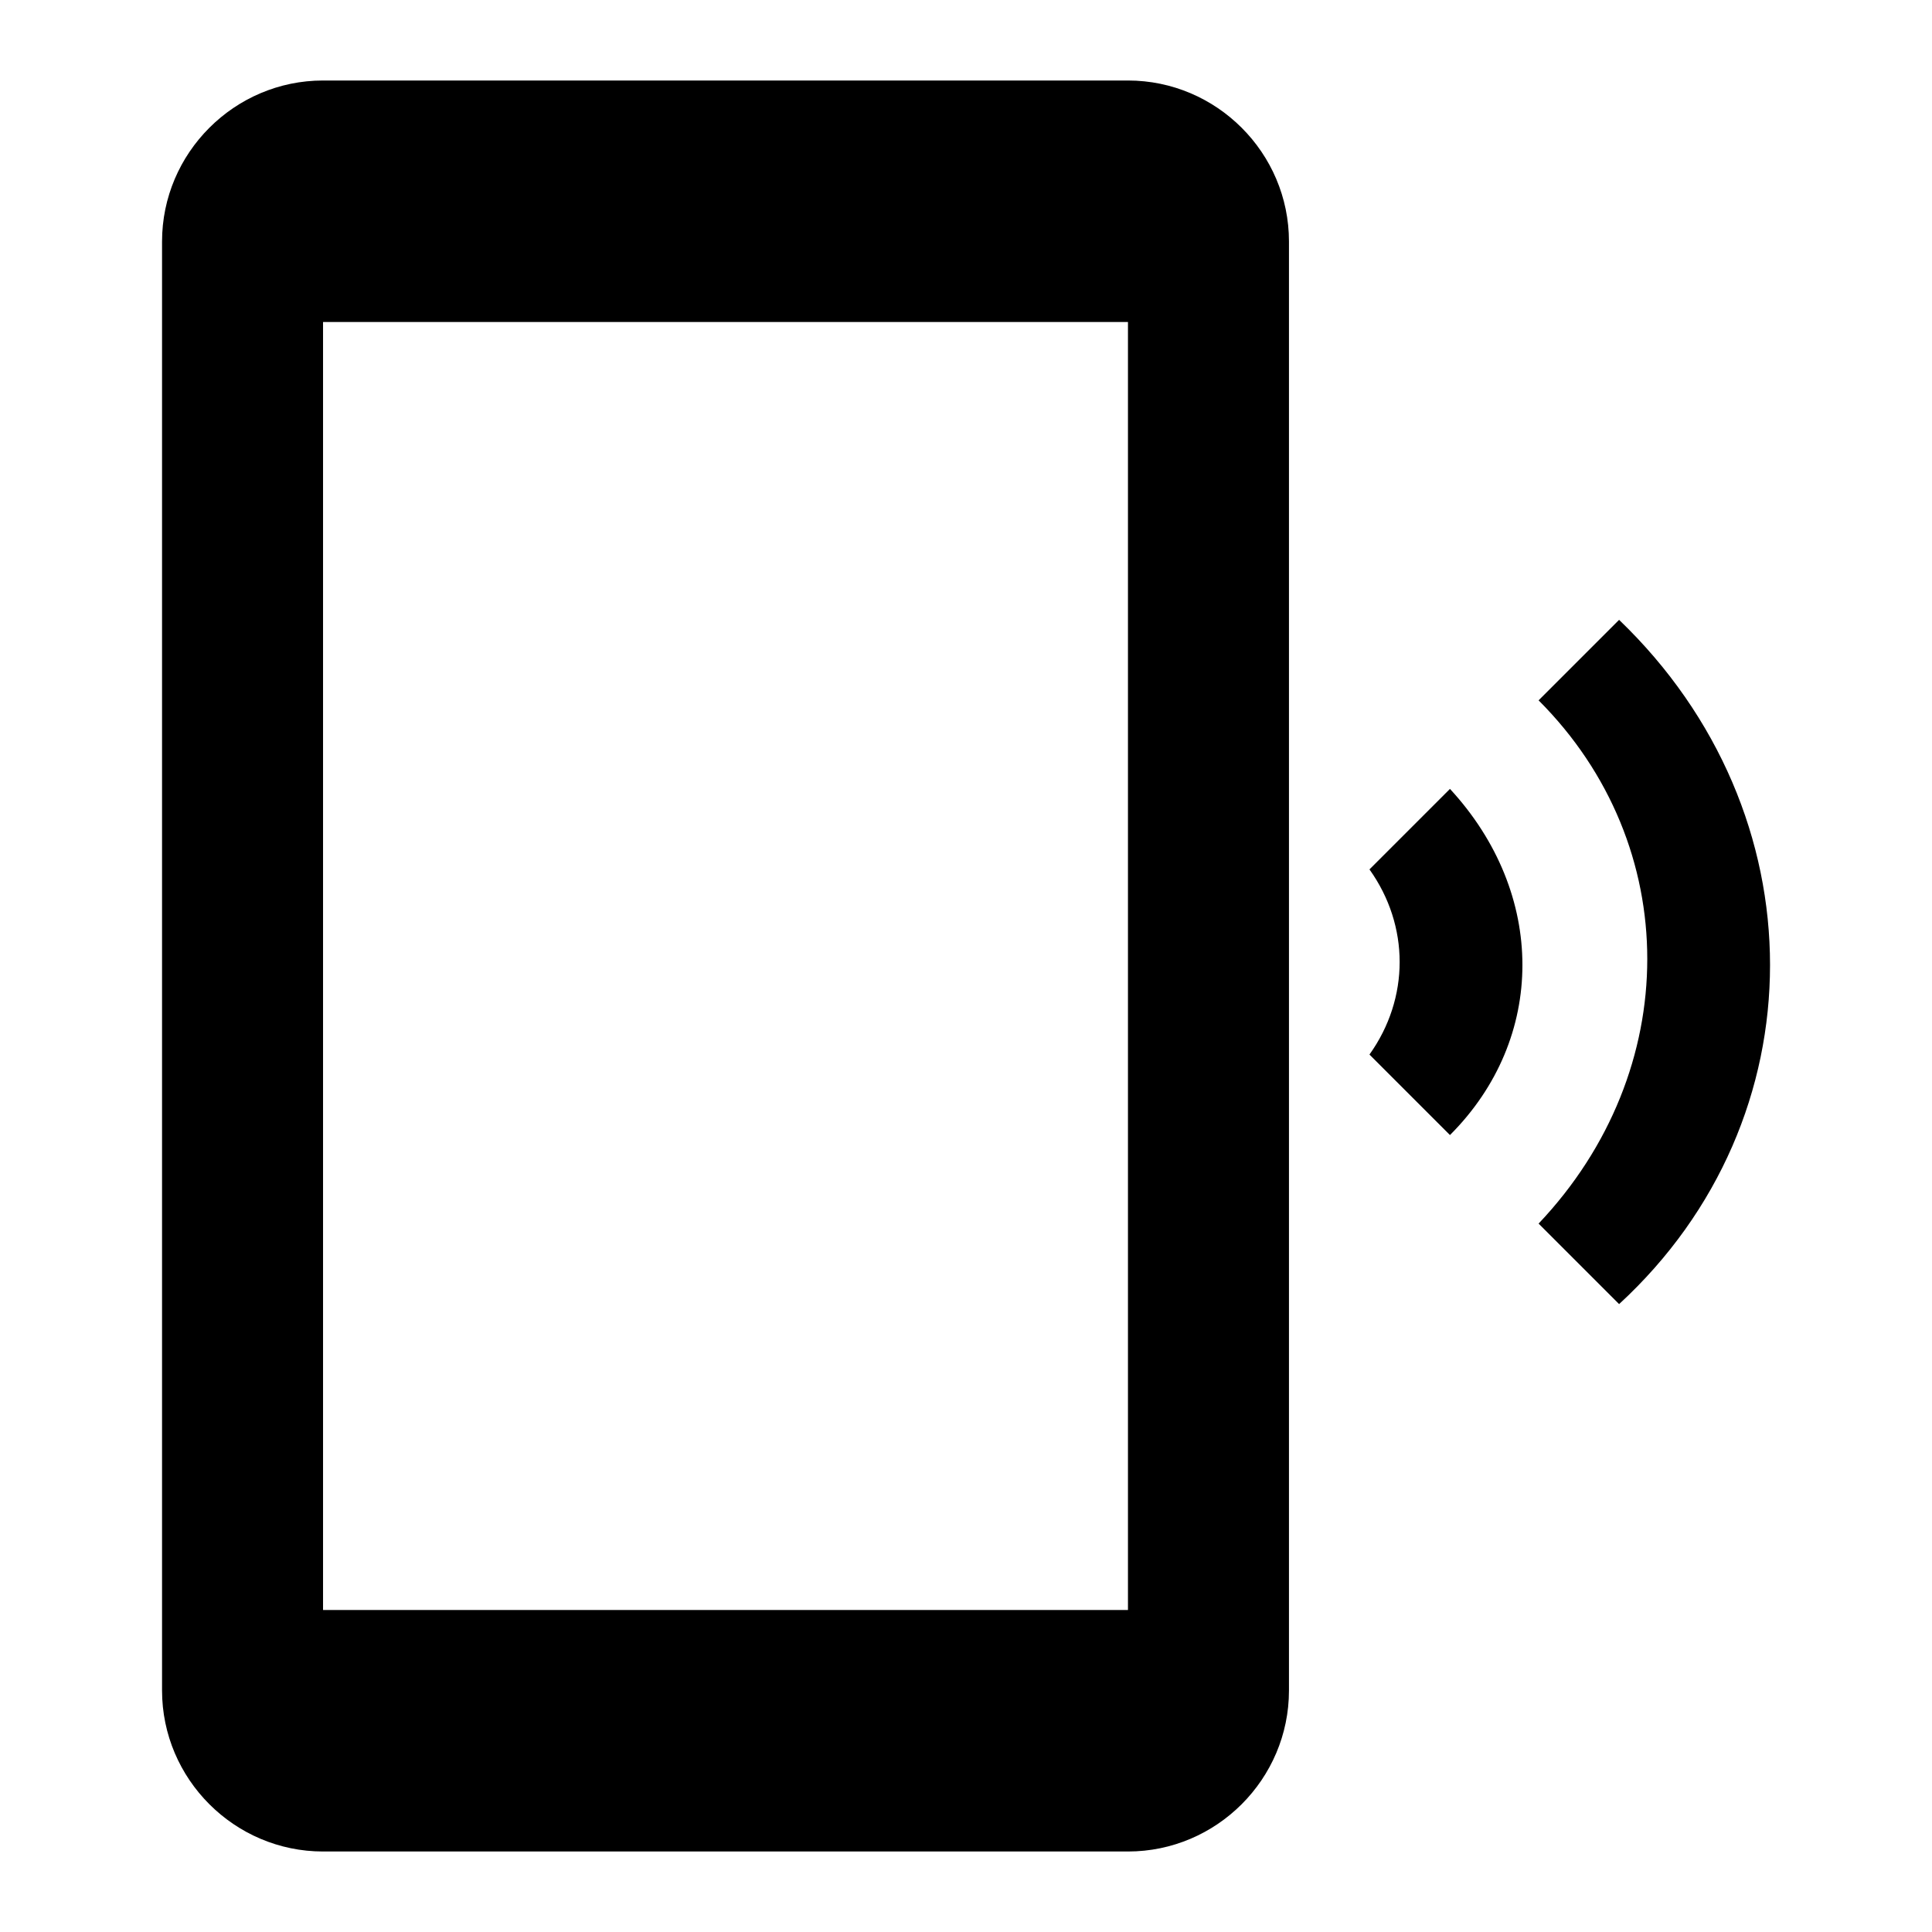
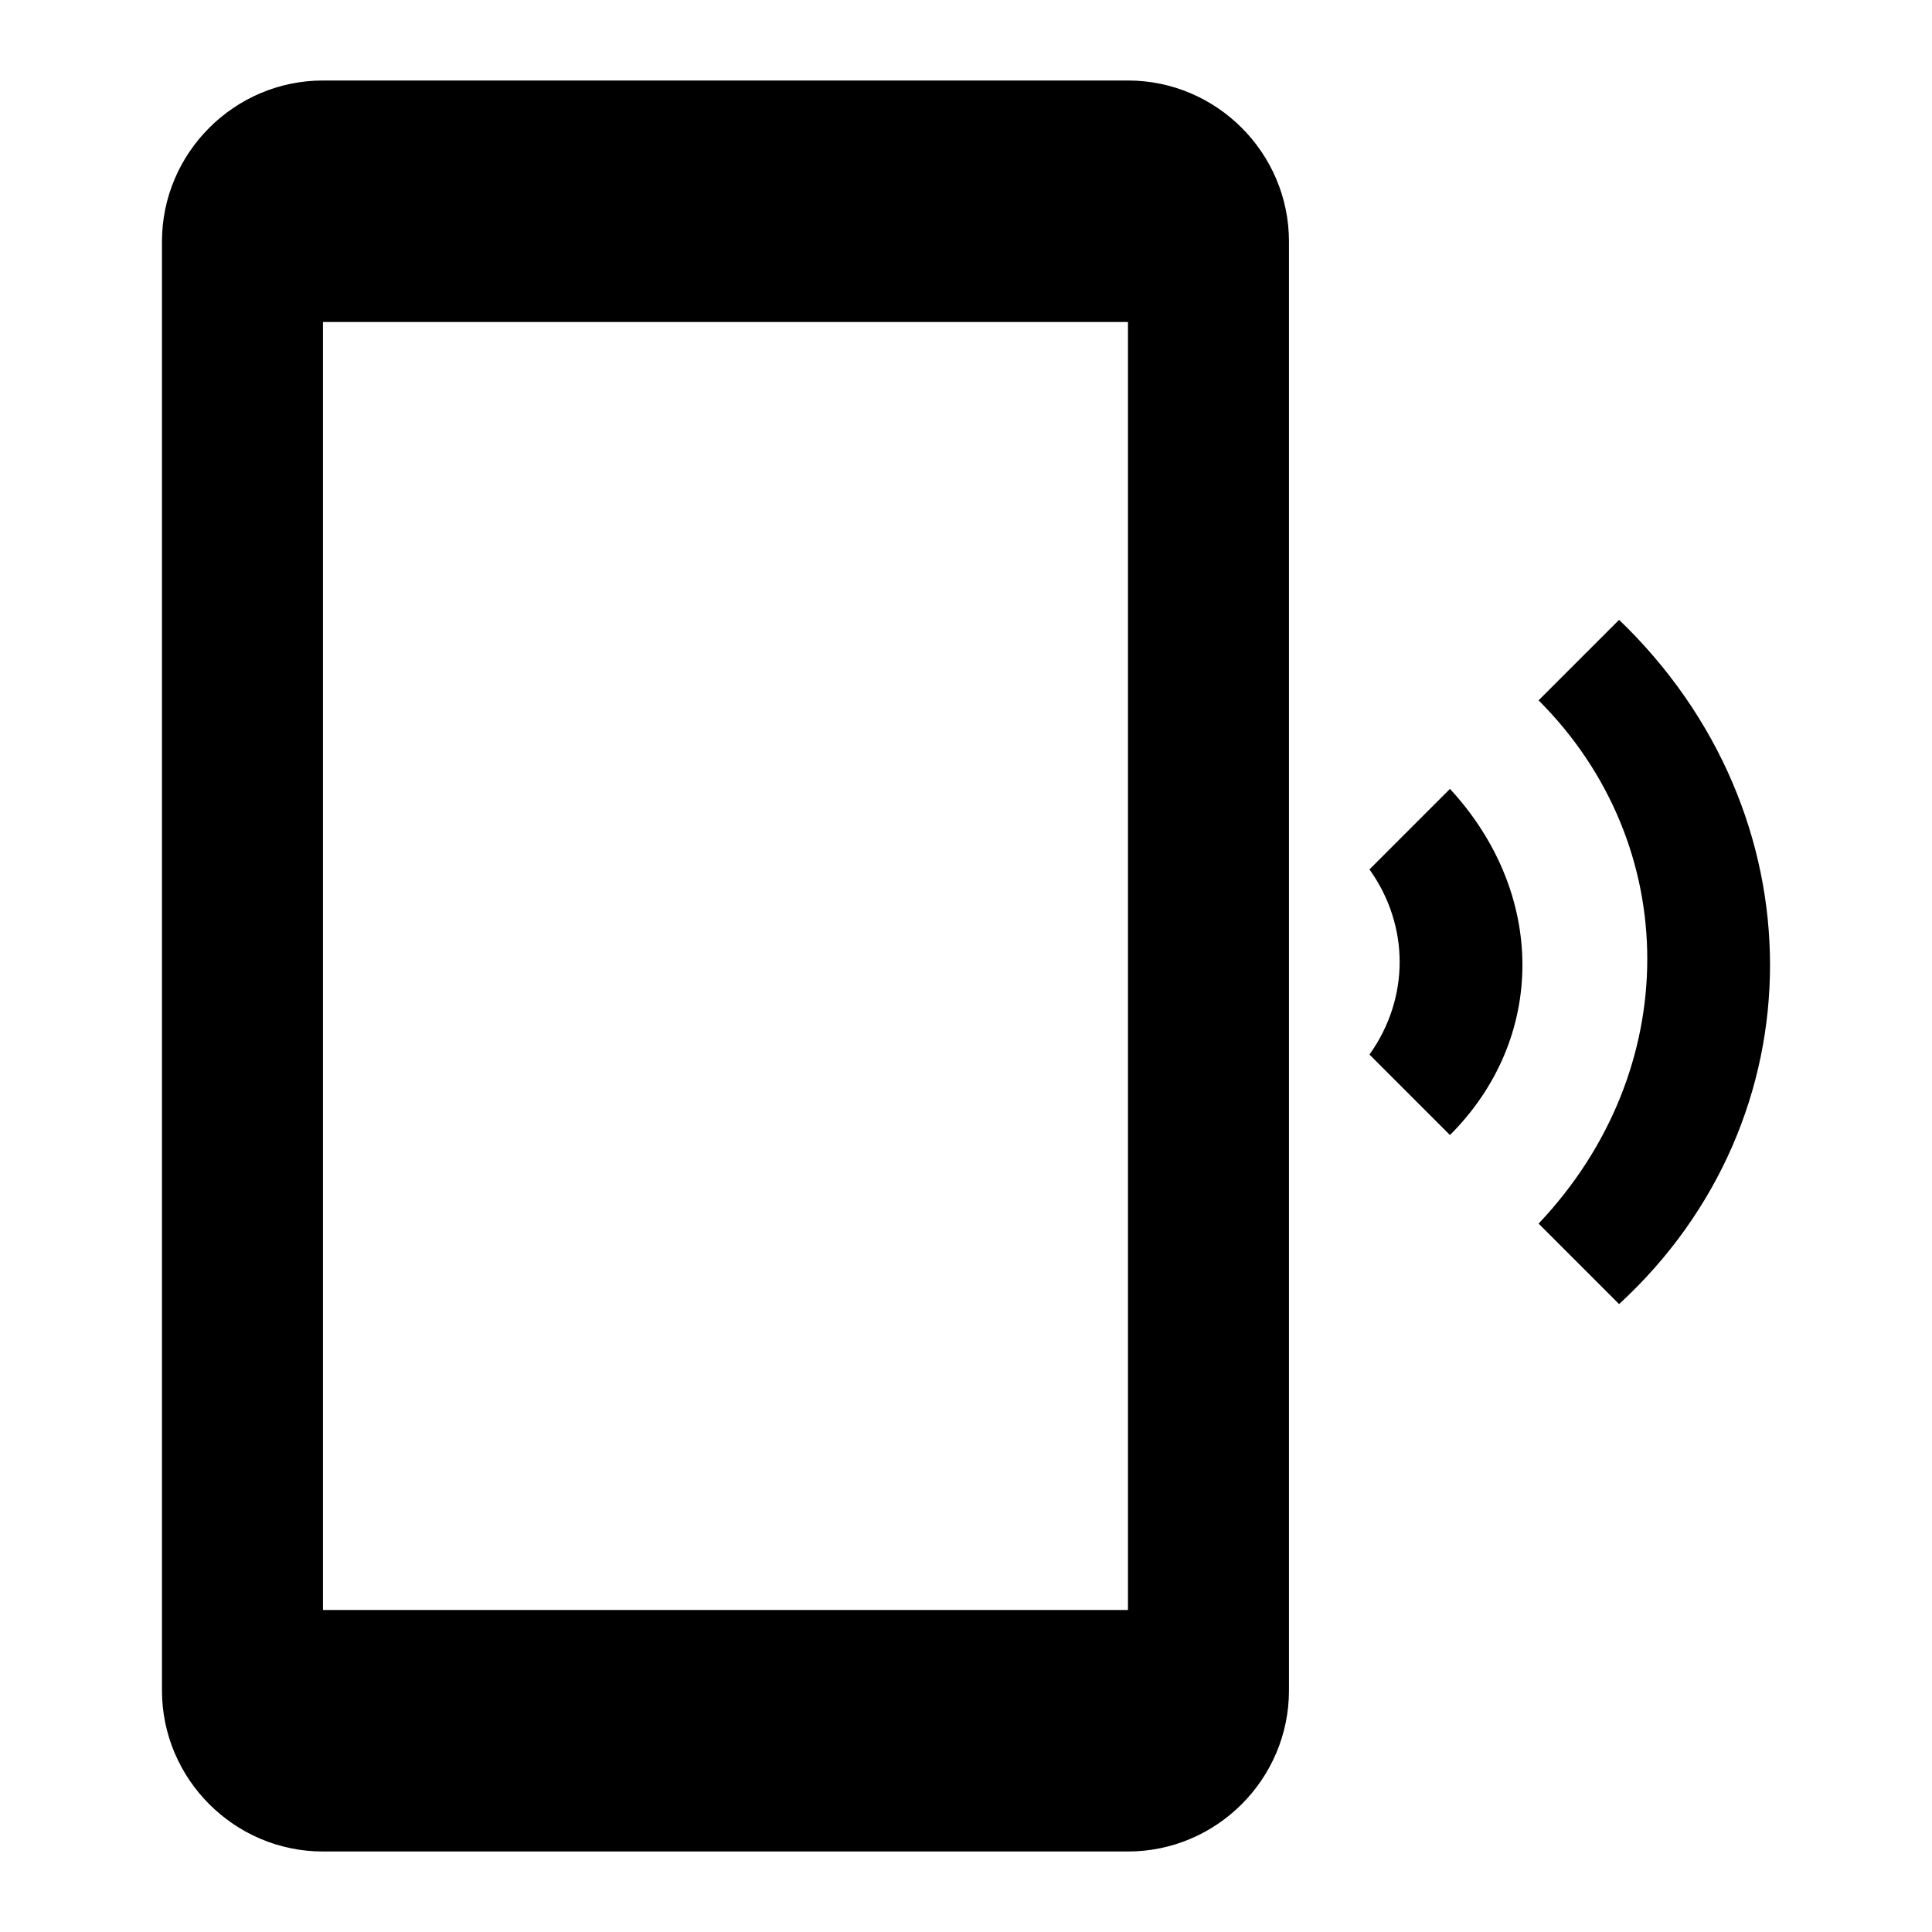
<svg xmlns="http://www.w3.org/2000/svg" width="24" height="24" viewBox="0 0 24 24" fill="currentColor">
-   <path d="M20.113 7.7L19.113 8.7C20.913 10.5 20.913 13.3 19.113 15.2L20.113 16.2C22.613 13.9 22.613 10.1 20.113 7.7ZM18.012 9.8L17.012 10.8C17.512 11.5 17.512 12.4 17.012 13.1L18.012 14.1C19.212 12.9 19.212 11.1 18.012 9.8ZM14.012 1H4.013C2.913 1 2.013 1.9 2.013 3V21C2.013 22.1 2.913 23 4.013 23H14.012C15.113 23 16.012 22.1 16.012 21V3C16.012 1.9 15.113 1 14.012 1ZM14.012 20H4.013V4H14.012V20Z" />
+   <path d="M20.113 7.7L19.113 8.7C20.913 10.5 20.913 13.3 19.113 15.2L20.113 16.2C22.613 13.9 22.613 10.1 20.113 7.7ZM18.012 9.8L17.012 10.8C17.512 11.5 17.512 12.4 17.012 13.1L18.012 14.1C19.212 12.9 19.212 11.1 18.012 9.8ZM14.012 1H4.012C2.912 1 2.012 1.9 2.012 3V21C2.012 22.1 2.912 23 4.012 23H14.012C15.113 23 16.012 22.1 16.012 21V3C16.012 1.9 15.113 1 14.012 1ZM14.012 20H4.012V4H14.012V20Z" />
</svg>
